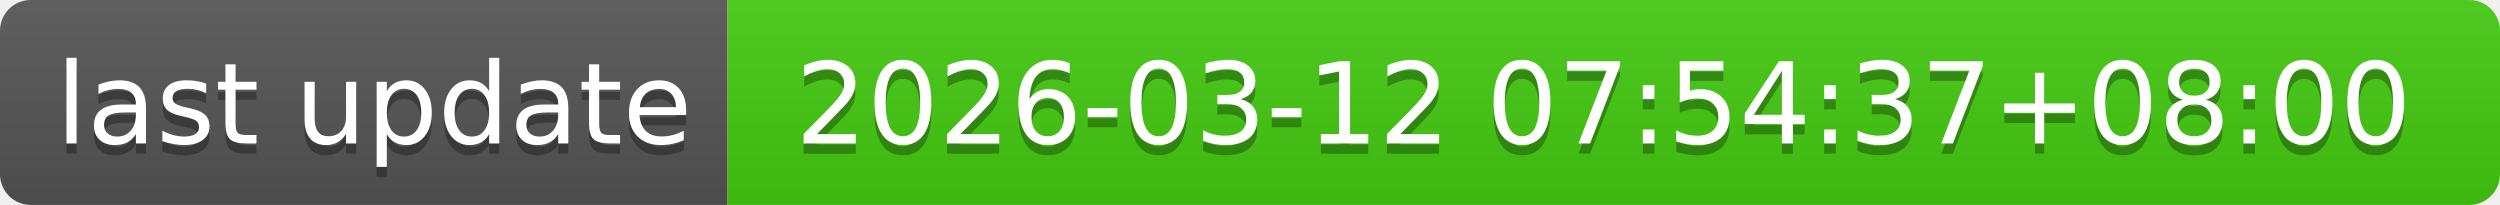
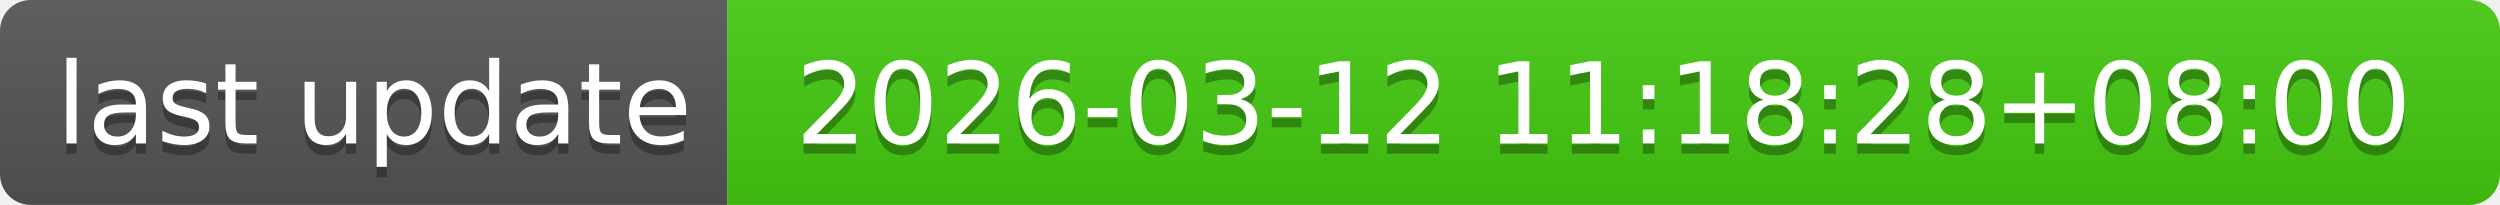
- <svg xmlns="http://www.w3.org/2000/svg" width="244" height="20" role="img" aria-label="last update: 2026-03-12 07:54:37+08:00">
+ <svg xmlns="http://www.w3.org/2000/svg" width="244" height="20" role="img" aria-label="last update: 2026-03-12 11:18:28+08:00">
  <linearGradient id="s" x2="0" y2="100%">
    <stop offset="0" stop-color="#bbb" stop-opacity=".1" />
    <stop offset="1" stop-opacity=".1" />
  </linearGradient>
  <clipPath id="r">
    <rect width="244" height="20" rx="3" fill="#fff" />
  </clipPath>
  <g clip-path="url(#r)">
    <rect width="71" height="20" fill="#555" />
    <rect x="71" width="173" height="20" fill="#4c1" />
    <rect width="244" height="20" fill="url(#s)" />
  </g>
  <g fill="#fff" text-anchor="middle" font-family="Verdana,Geneva,DejaVu Sans,sans-serif" text-rendering="geometricPrecision" font-size="110">
    <text aria-hidden="true" x="365" y="150" fill="#010101" fill-opacity=".3" transform="scale(.1)" textLength="610">last update</text>
    <text x="365" y="140" transform="scale(.1)" fill="#fff" textLength="610">last update</text>
-     <text aria-hidden="true" x="1565" y="150" fill="#010101" fill-opacity=".3" transform="scale(.1)" textLength="1630">2026-03-12 07:54:37+08:00</text>
-     <text x="1565" y="140" transform="scale(.1)" fill="#fff" textLength="1630">2026-03-12 07:54:37+08:00</text>
+     <text aria-hidden="true" x="1565" y="150" fill="#010101" fill-opacity=".3" transform="scale(.1)" textLength="1630">2026-03-12 11:18:28+08:00</text>
+     <text x="1565" y="140" transform="scale(.1)" fill="#fff" textLength="1630">2026-03-12 11:18:28+08:00</text>
  </g>
</svg>
